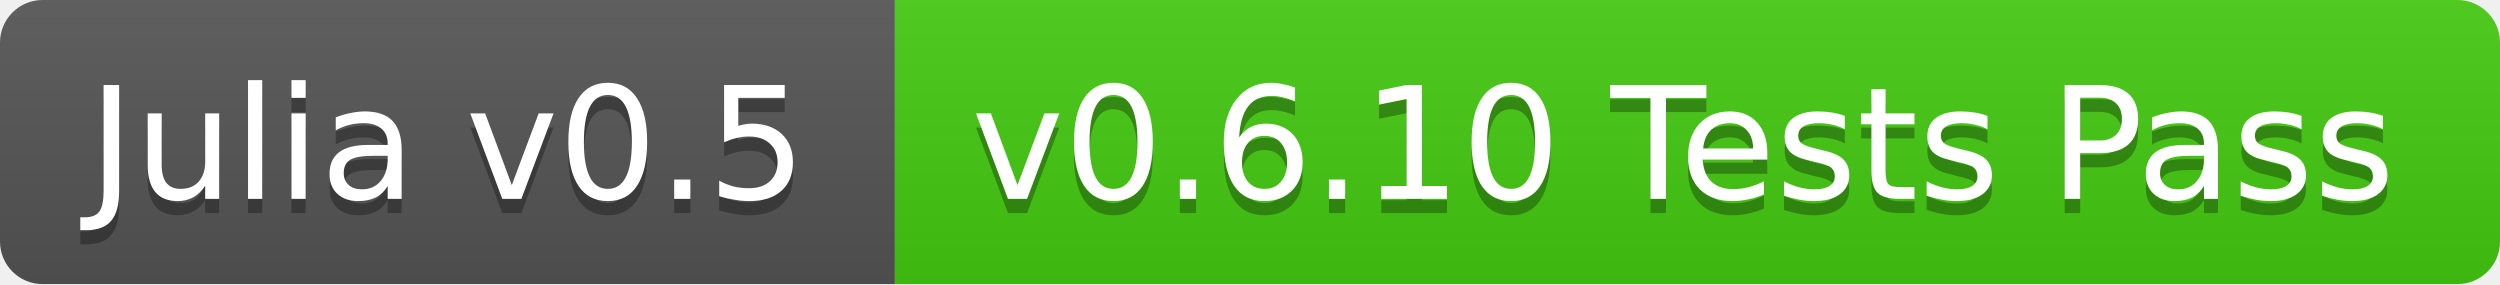
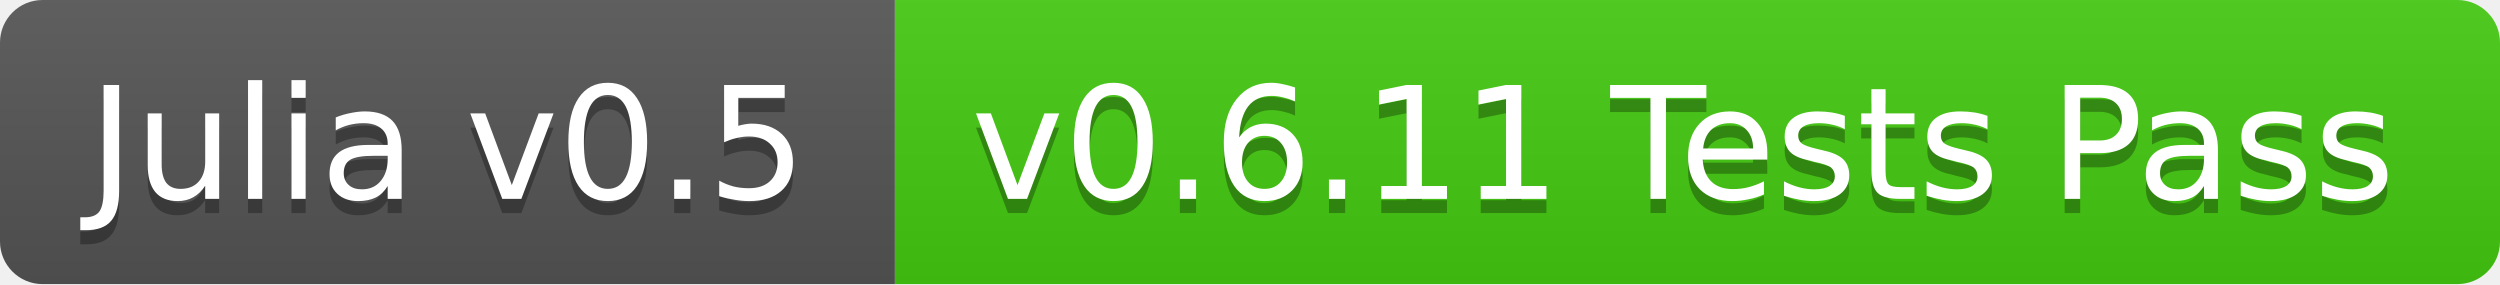
<svg xmlns="http://www.w3.org/2000/svg" width="176" height="20">
  <linearGradient id="b" x2="0" y2="100%">
    <stop offset="0" stop-color="#bbb" stop-opacity=".1" />
    <stop offset="1" stop-opacity=".1" />
  </linearGradient>
  <clipPath id="a">
    <rect width="176" height="20" rx="3" fill="#fff" />
  </clipPath>
  <g clip-path="url(#a)">
    <path fill="#555" d="M0 0h63v20H0z" />
    <path fill="#4c1" d="M63 0h113v20H63z" />
    <path fill="url(#b)" d="M0 0h176v20H0z" />
  </g>
  <g fill="#fff" text-anchor="middle" font-family="DejaVu Sans,Verdana,Geneva,sans-serif" font-size="11">
    <text x="31.5" y="15" fill="#010101" fill-opacity=".3">Julia v0.5</text>
    <text x="31.5" y="14">Julia v0.5</text>
-     <text x="118.5" y="15" fill="#010101" fill-opacity=".3">v0.6.10 Tests Pass</text>
-     <text x="118.5" y="14">v0.6.10 Tests Pass</text>
+     <text x="118.5" y="15" fill="#010101" fill-opacity=".3">v0.6.11 Tests Pass</text>
+     <text x="118.5" y="14">v0.6.11 Tests Pass</text>
  </g>
</svg>
